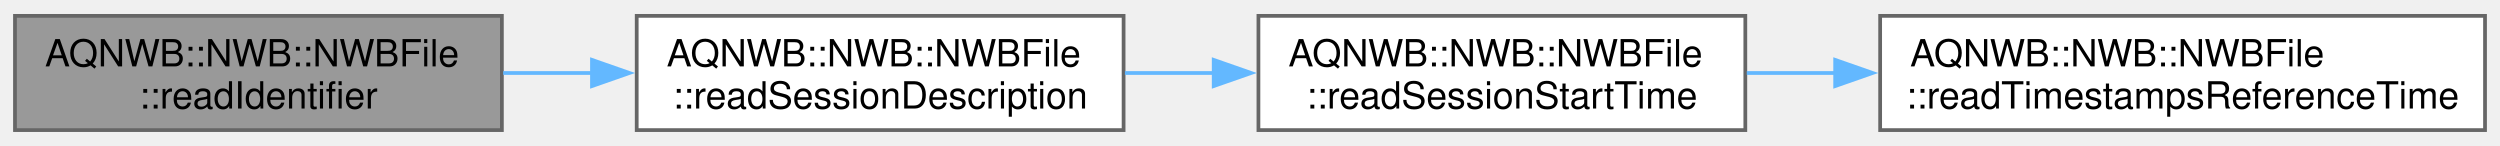
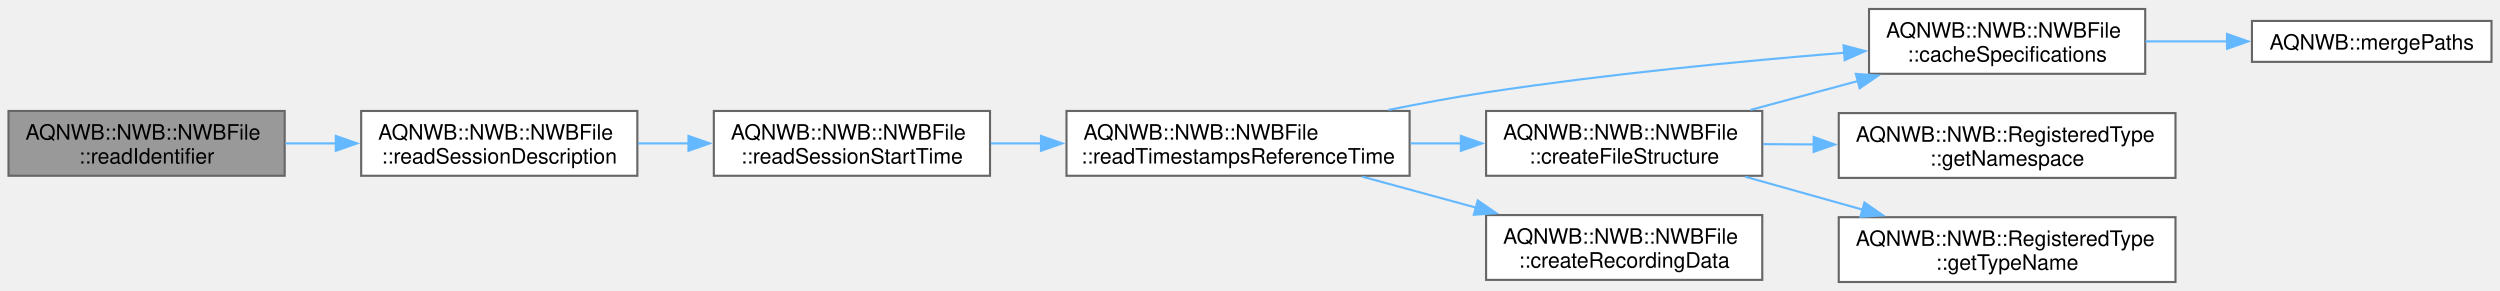
- <svg xmlns="http://www.w3.org/2000/svg" xmlns:xlink="http://www.w3.org/1999/xlink" width="668pt" height="39pt" viewBox="0.00 0.00 667.50 38.50">
-   <g id="graph0" class="graph" transform="scale(1 1) rotate(0) translate(4 34.5)">
+ <svg xmlns="http://www.w3.org/2000/svg" xmlns:xlink="http://www.w3.org/1999/xlink" width="1177pt" height="137pt" viewBox="0.00 0.00 1176.75 136.50">
+   <g id="graph0" class="graph" transform="scale(1 1) rotate(0) translate(4 132.5)">
    <g id="Node000001" class="node">
      <g id="a_Node000001">
        <a xlink:title=" ">
-           <polygon fill="#999999" stroke="#666666" points="130,-30.5 0,-30.5 0,0 130,0 130,-30.5" />
-           <text text-anchor="start" x="8" y="-17" font-family="Helvetica,sans-Serif" font-size="10.00">AQNWB::NWB::NWBFile</text>
-           <text text-anchor="middle" x="65" y="-5.75" font-family="Helvetica,sans-Serif" font-size="10.00">::readIdentifier</text>
+           <polygon fill="#999999" stroke="#666666" points="130,-80.5 0,-80.5 0,-50 130,-50 130,-80.5" />
+           <text text-anchor="start" x="8" y="-67" font-family="Helvetica,sans-Serif" font-size="10.00">AQNWB::NWB::NWBFile</text>
+           <text text-anchor="middle" x="65" y="-55.75" font-family="Helvetica,sans-Serif" font-size="10.00">::readIdentifier</text>
        </a>
      </g>
    </g>
    <g id="Node000002" class="node">
      <g id="a_Node000002">
        <a xlink:href="class_a_q_n_w_b_1_1_n_w_b_1_1_n_w_b_file.html#a5b62d301f9653fcf0cf083300362b371" target="_top" xlink:title=" ">
-           <polygon fill="white" stroke="#666666" points="296,-30.5 166,-30.5 166,0 296,0 296,-30.5" />
-           <text text-anchor="start" x="174" y="-17" font-family="Helvetica,sans-Serif" font-size="10.00">AQNWB::NWB::NWBFile</text>
-           <text text-anchor="middle" x="231" y="-5.75" font-family="Helvetica,sans-Serif" font-size="10.00">::readSessionDescription</text>
+           <polygon fill="white" stroke="#666666" points="296,-80.5 166,-80.5 166,-50 296,-50 296,-80.5" />
+           <text text-anchor="start" x="174" y="-67" font-family="Helvetica,sans-Serif" font-size="10.00">AQNWB::NWB::NWBFile</text>
+           <text text-anchor="middle" x="231" y="-55.75" font-family="Helvetica,sans-Serif" font-size="10.00">::readSessionDescription</text>
        </a>
      </g>
    </g>
    <g id="edge1_Node000001_Node000002" class="edge">
      <g id="a_edge1_Node000001_Node000002">
        <a xlink:title=" ">
-           <path fill="none" stroke="#63b8ff" d="M130.35,-15.25C138.21,-15.25 146.31,-15.25 154.33,-15.25" />
-           <polygon fill="#63b8ff" stroke="#63b8ff" points="154.06,-18.75 164.06,-15.25 154.06,-11.75 154.06,-18.75" />
+           <path fill="none" stroke="#63b8ff" d="M130.35,-65.25C138.21,-65.25 146.31,-65.25 154.33,-65.25" />
+           <polygon fill="#63b8ff" stroke="#63b8ff" points="154.06,-68.75 164.06,-65.25 154.06,-61.75 154.06,-68.75" />
        </a>
      </g>
    </g>
    <g id="Node000003" class="node">
      <g id="a_Node000003">
        <a xlink:href="class_a_q_n_w_b_1_1_n_w_b_1_1_n_w_b_file.html#ac12eceea7bcebc1243eac9a64d4190b0" target="_top" xlink:title=" ">
-           <polygon fill="white" stroke="#666666" points="462,-30.5 332,-30.5 332,0 462,0 462,-30.5" />
-           <text text-anchor="start" x="340" y="-17" font-family="Helvetica,sans-Serif" font-size="10.00">AQNWB::NWB::NWBFile</text>
-           <text text-anchor="middle" x="397" y="-5.75" font-family="Helvetica,sans-Serif" font-size="10.00">::readSessionStartTime</text>
+           <polygon fill="white" stroke="#666666" points="462,-80.5 332,-80.5 332,-50 462,-50 462,-80.5" />
+           <text text-anchor="start" x="340" y="-67" font-family="Helvetica,sans-Serif" font-size="10.00">AQNWB::NWB::NWBFile</text>
+           <text text-anchor="middle" x="397" y="-55.75" font-family="Helvetica,sans-Serif" font-size="10.00">::readSessionStartTime</text>
        </a>
      </g>
    </g>
    <g id="edge2_Node000002_Node000003" class="edge">
      <g id="a_edge2_Node000002_Node000003">
        <a xlink:title=" ">
-           <path fill="none" stroke="#63b8ff" d="M296.35,-15.25C304.21,-15.25 312.31,-15.25 320.33,-15.25" />
-           <polygon fill="#63b8ff" stroke="#63b8ff" points="320.06,-18.75 330.06,-15.25 320.06,-11.75 320.06,-18.75" />
+           <path fill="none" stroke="#63b8ff" d="M296.35,-65.25C304.21,-65.25 312.31,-65.25 320.33,-65.25" />
+           <polygon fill="#63b8ff" stroke="#63b8ff" points="320.06,-68.75 330.06,-65.25 320.06,-61.75 320.06,-68.75" />
        </a>
      </g>
    </g>
    <g id="Node000004" class="node">
      <g id="a_Node000004">
        <a xlink:href="class_a_q_n_w_b_1_1_n_w_b_1_1_n_w_b_file.html#aa611b4def3f53c508ddd8ec71944ffe7" target="_top" xlink:title=" ">
-           <polygon fill="white" stroke="#666666" points="659.5,-30.5 498,-30.5 498,0 659.5,0 659.5,-30.5" />
-           <text text-anchor="start" x="506" y="-17" font-family="Helvetica,sans-Serif" font-size="10.00">AQNWB::NWB::NWBFile</text>
-           <text text-anchor="middle" x="578.75" y="-5.75" font-family="Helvetica,sans-Serif" font-size="10.00">::readTimestampsReferenceTime</text>
+           <polygon fill="white" stroke="#666666" points="659.5,-80.5 498,-80.5 498,-50 659.5,-50 659.5,-80.5" />
+           <text text-anchor="start" x="506" y="-67" font-family="Helvetica,sans-Serif" font-size="10.00">AQNWB::NWB::NWBFile</text>
+           <text text-anchor="middle" x="578.75" y="-55.75" font-family="Helvetica,sans-Serif" font-size="10.00">::readTimestampsReferenceTime</text>
        </a>
      </g>
    </g>
    <g id="edge3_Node000003_Node000004" class="edge">
      <g id="a_edge3_Node000003_Node000004">
        <a xlink:title=" ">
-           <path fill="none" stroke="#63b8ff" d="M462.39,-15.25C470.12,-15.25 478.14,-15.25 486.17,-15.25" />
-           <polygon fill="#63b8ff" stroke="#63b8ff" points="485.99,-18.75 495.99,-15.25 485.99,-11.75 485.99,-18.75" />
+           <path fill="none" stroke="#63b8ff" d="M462.39,-65.25C470.12,-65.25 478.14,-65.25 486.17,-65.25" />
+           <polygon fill="#63b8ff" stroke="#63b8ff" points="485.99,-68.75 495.99,-65.25 485.99,-61.75 485.99,-68.75" />
+         </a>
+       </g>
+     </g>
+     <g id="Node000005" class="node">
+       <g id="a_Node000005">
+         <a xlink:href="class_a_q_n_w_b_1_1_n_w_b_1_1_n_w_b_file.html#a2f061ec60bb617dc749b399cfb6e30ee" target="_top" xlink:title="Saves the specification files for the schema.">
+           <polygon fill="white" stroke="#666666" points="1005.75,-128.5 875.75,-128.5 875.75,-98 1005.75,-98 1005.75,-128.5" />
+           <text text-anchor="start" x="883.75" y="-115" font-family="Helvetica,sans-Serif" font-size="10.00">AQNWB::NWB::NWBFile</text>
+           <text text-anchor="middle" x="940.75" y="-103.75" font-family="Helvetica,sans-Serif" font-size="10.00">::cacheSpecifications</text>
+         </a>
+       </g>
+     </g>
+     <g id="edge4_Node000004_Node000005" class="edge">
+       <g id="a_edge4_Node000004_Node000005">
+         <a xlink:title=" ">
+           <path fill="none" stroke="#63b8ff" d="M649.62,-80.99C664.7,-84.03 680.59,-86.98 695.5,-89.25 751.75,-97.82 815.78,-103.98 864.17,-107.91" />
+           <polygon fill="#63b8ff" stroke="#63b8ff" points="863.74,-111.39 873.98,-108.69 864.29,-104.41 863.74,-111.39" />
+         </a>
+       </g>
+     </g>
+     <g id="Node000007" class="node">
+       <g id="a_Node000007">
+         <a xlink:href="class_a_q_n_w_b_1_1_n_w_b_1_1_n_w_b_file.html#a71bd7b910a7ec89bdaf36304d67bfef1" target="_top" xlink:title="Creates the default file structure. Note, this function will fail if the file is in a mode where new ...">
+           <polygon fill="white" stroke="#666666" points="825.5,-80.5 695.5,-80.5 695.5,-50 825.5,-50 825.5,-80.5" />
+           <text text-anchor="start" x="703.5" y="-67" font-family="Helvetica,sans-Serif" font-size="10.00">AQNWB::NWB::NWBFile</text>
+           <text text-anchor="middle" x="760.5" y="-55.75" font-family="Helvetica,sans-Serif" font-size="10.00">::createFileStructure</text>
+         </a>
+       </g>
+     </g>
+     <g id="edge6_Node000004_Node000007" class="edge">
+       <g id="a_edge6_Node000004_Node000007">
+         <a xlink:title=" ">
+           <path fill="none" stroke="#63b8ff" d="M659.9,-65.25C667.83,-65.25 675.85,-65.25 683.73,-65.25" />
+           <polygon fill="#63b8ff" stroke="#63b8ff" points="683.63,-68.75 693.63,-65.25 683.63,-61.75 683.63,-68.75" />
+         </a>
+       </g>
+     </g>
+     <g id="Node000010" class="node">
+       <g id="a_Node000010">
+         <a xlink:href="class_a_q_n_w_b_1_1_n_w_b_1_1_n_w_b_file.html#a853b7c416338be8ac24c893e2f809015" target="_top" xlink:title="Factory method for creating recording data.">
+           <polygon fill="white" stroke="#666666" points="825.5,-31.5 695.5,-31.5 695.5,-1 825.5,-1 825.5,-31.5" />
+           <text text-anchor="start" x="703.5" y="-18" font-family="Helvetica,sans-Serif" font-size="10.00">AQNWB::NWB::NWBFile</text>
+           <text text-anchor="middle" x="760.5" y="-6.75" font-family="Helvetica,sans-Serif" font-size="10.00">::createRecordingData</text>
+         </a>
+       </g>
+     </g>
+     <g id="edge10_Node000004_Node000010" class="edge">
+       <g id="a_edge10_Node000004_Node000010">
+         <a xlink:title=" ">
+           <path fill="none" stroke="#63b8ff" d="M637.12,-49.61C654.22,-44.95 673.14,-39.79 690.88,-34.96" />
+           <polygon fill="#63b8ff" stroke="#63b8ff" points="691.56,-38.4 700.29,-32.39 689.72,-31.64 691.56,-38.4" />
+         </a>
+       </g>
+     </g>
+     <g id="Node000006" class="node">
+       <g id="a_Node000006">
+         <a xlink:href="namespace_a_q_n_w_b.html#a31983dbaaa85c2e355b9687fc0ef1881" target="_top" xlink:title="Merge two paths into a single path, handling extra trailing and starting &quot;/&quot;.">
+           <polygon fill="white" stroke="#666666" points="1168.75,-122.88 1056,-122.88 1056,-103.62 1168.75,-103.62 1168.75,-122.88" />
+           <text text-anchor="middle" x="1112.38" y="-109.38" font-family="Helvetica,sans-Serif" font-size="10.00">AQNWB::mergePaths</text>
+         </a>
+       </g>
+     </g>
+     <g id="edge5_Node000005_Node000006" class="edge">
+       <g id="a_edge5_Node000005_Node000006">
+         <a xlink:title=" ">
+           <path fill="none" stroke="#63b8ff" d="M1005.88,-113.25C1018.45,-113.25 1031.66,-113.25 1044.33,-113.25" />
+           <polygon fill="#63b8ff" stroke="#63b8ff" points="1044.25,-116.75 1054.25,-113.25 1044.25,-109.75 1044.25,-116.75" />
+         </a>
+       </g>
+     </g>
+     <g id="edge7_Node000007_Node000005" class="edge">
+       <g id="a_edge7_Node000007_Node000005">
+         <a xlink:title=" ">
+           <path fill="none" stroke="#63b8ff" d="M819.87,-80.97C836.11,-85.34 853.9,-90.13 870.69,-94.65" />
+           <polygon fill="#63b8ff" stroke="#63b8ff" points="869.53,-97.97 880.1,-97.19 871.35,-91.21 869.53,-97.97" />
+         </a>
+       </g>
+     </g>
+     <g id="Node000008" class="node">
+       <g id="a_Node000008">
+         <a xlink:href="class_a_q_n_w_b_1_1_n_w_b_1_1_registered_type.html#a651f3d7e5cc28dc93888e8a821c5aa1c" target="_top" xlink:title="Get the schema namespace of the class type.">
+           <polygon fill="white" stroke="#666666" points="1020,-79.5 861.5,-79.5 861.5,-49 1020,-49 1020,-79.5" />
+           <text text-anchor="start" x="869.5" y="-66" font-family="Helvetica,sans-Serif" font-size="10.00">AQNWB::NWB::RegisteredType</text>
+           <text text-anchor="middle" x="940.75" y="-54.75" font-family="Helvetica,sans-Serif" font-size="10.00">::getNamespace</text>
+         </a>
+       </g>
+     </g>
+     <g id="edge8_Node000007_Node000008" class="edge">
+       <g id="a_edge8_Node000007_Node000008">
+         <a xlink:title=" ">
+           <path fill="none" stroke="#63b8ff" d="M825.85,-64.89C833.65,-64.85 841.72,-64.8 849.79,-64.75" />
+           <polygon fill="#63b8ff" stroke="#63b8ff" points="849.7,-68.26 859.68,-64.7 849.66,-61.26 849.7,-68.26" />
+         </a>
+       </g>
+     </g>
+     <g id="Node000009" class="node">
+       <g id="a_Node000009">
+         <a xlink:href="class_a_q_n_w_b_1_1_n_w_b_1_1_registered_type.html#a150f881ad61cb8352eea7ddba47bc6ad" target="_top" xlink:title="Get the name of the class type.">
+           <polygon fill="white" stroke="#666666" points="1020,-30.5 861.5,-30.5 861.5,0 1020,0 1020,-30.5" />
+           <text text-anchor="start" x="869.5" y="-17" font-family="Helvetica,sans-Serif" font-size="10.00">AQNWB::NWB::RegisteredType</text>
+           <text text-anchor="middle" x="940.75" y="-5.75" font-family="Helvetica,sans-Serif" font-size="10.00">::getTypeName</text>
+         </a>
+       </g>
+     </g>
+     <g id="edge9_Node000007_Node000009" class="edge">
+       <g id="a_edge9_Node000007_Node000009">
+         <a xlink:title=" ">
+           <path fill="none" stroke="#63b8ff" d="M817.41,-49.57C834.99,-44.63 854.59,-39.14 872.86,-34.01" />
+           <polygon fill="#63b8ff" stroke="#63b8ff" points="873.59,-37.44 882.27,-31.37 871.7,-30.7 873.59,-37.44" />
        </a>
      </g>
    </g>
  </g>
</svg>
